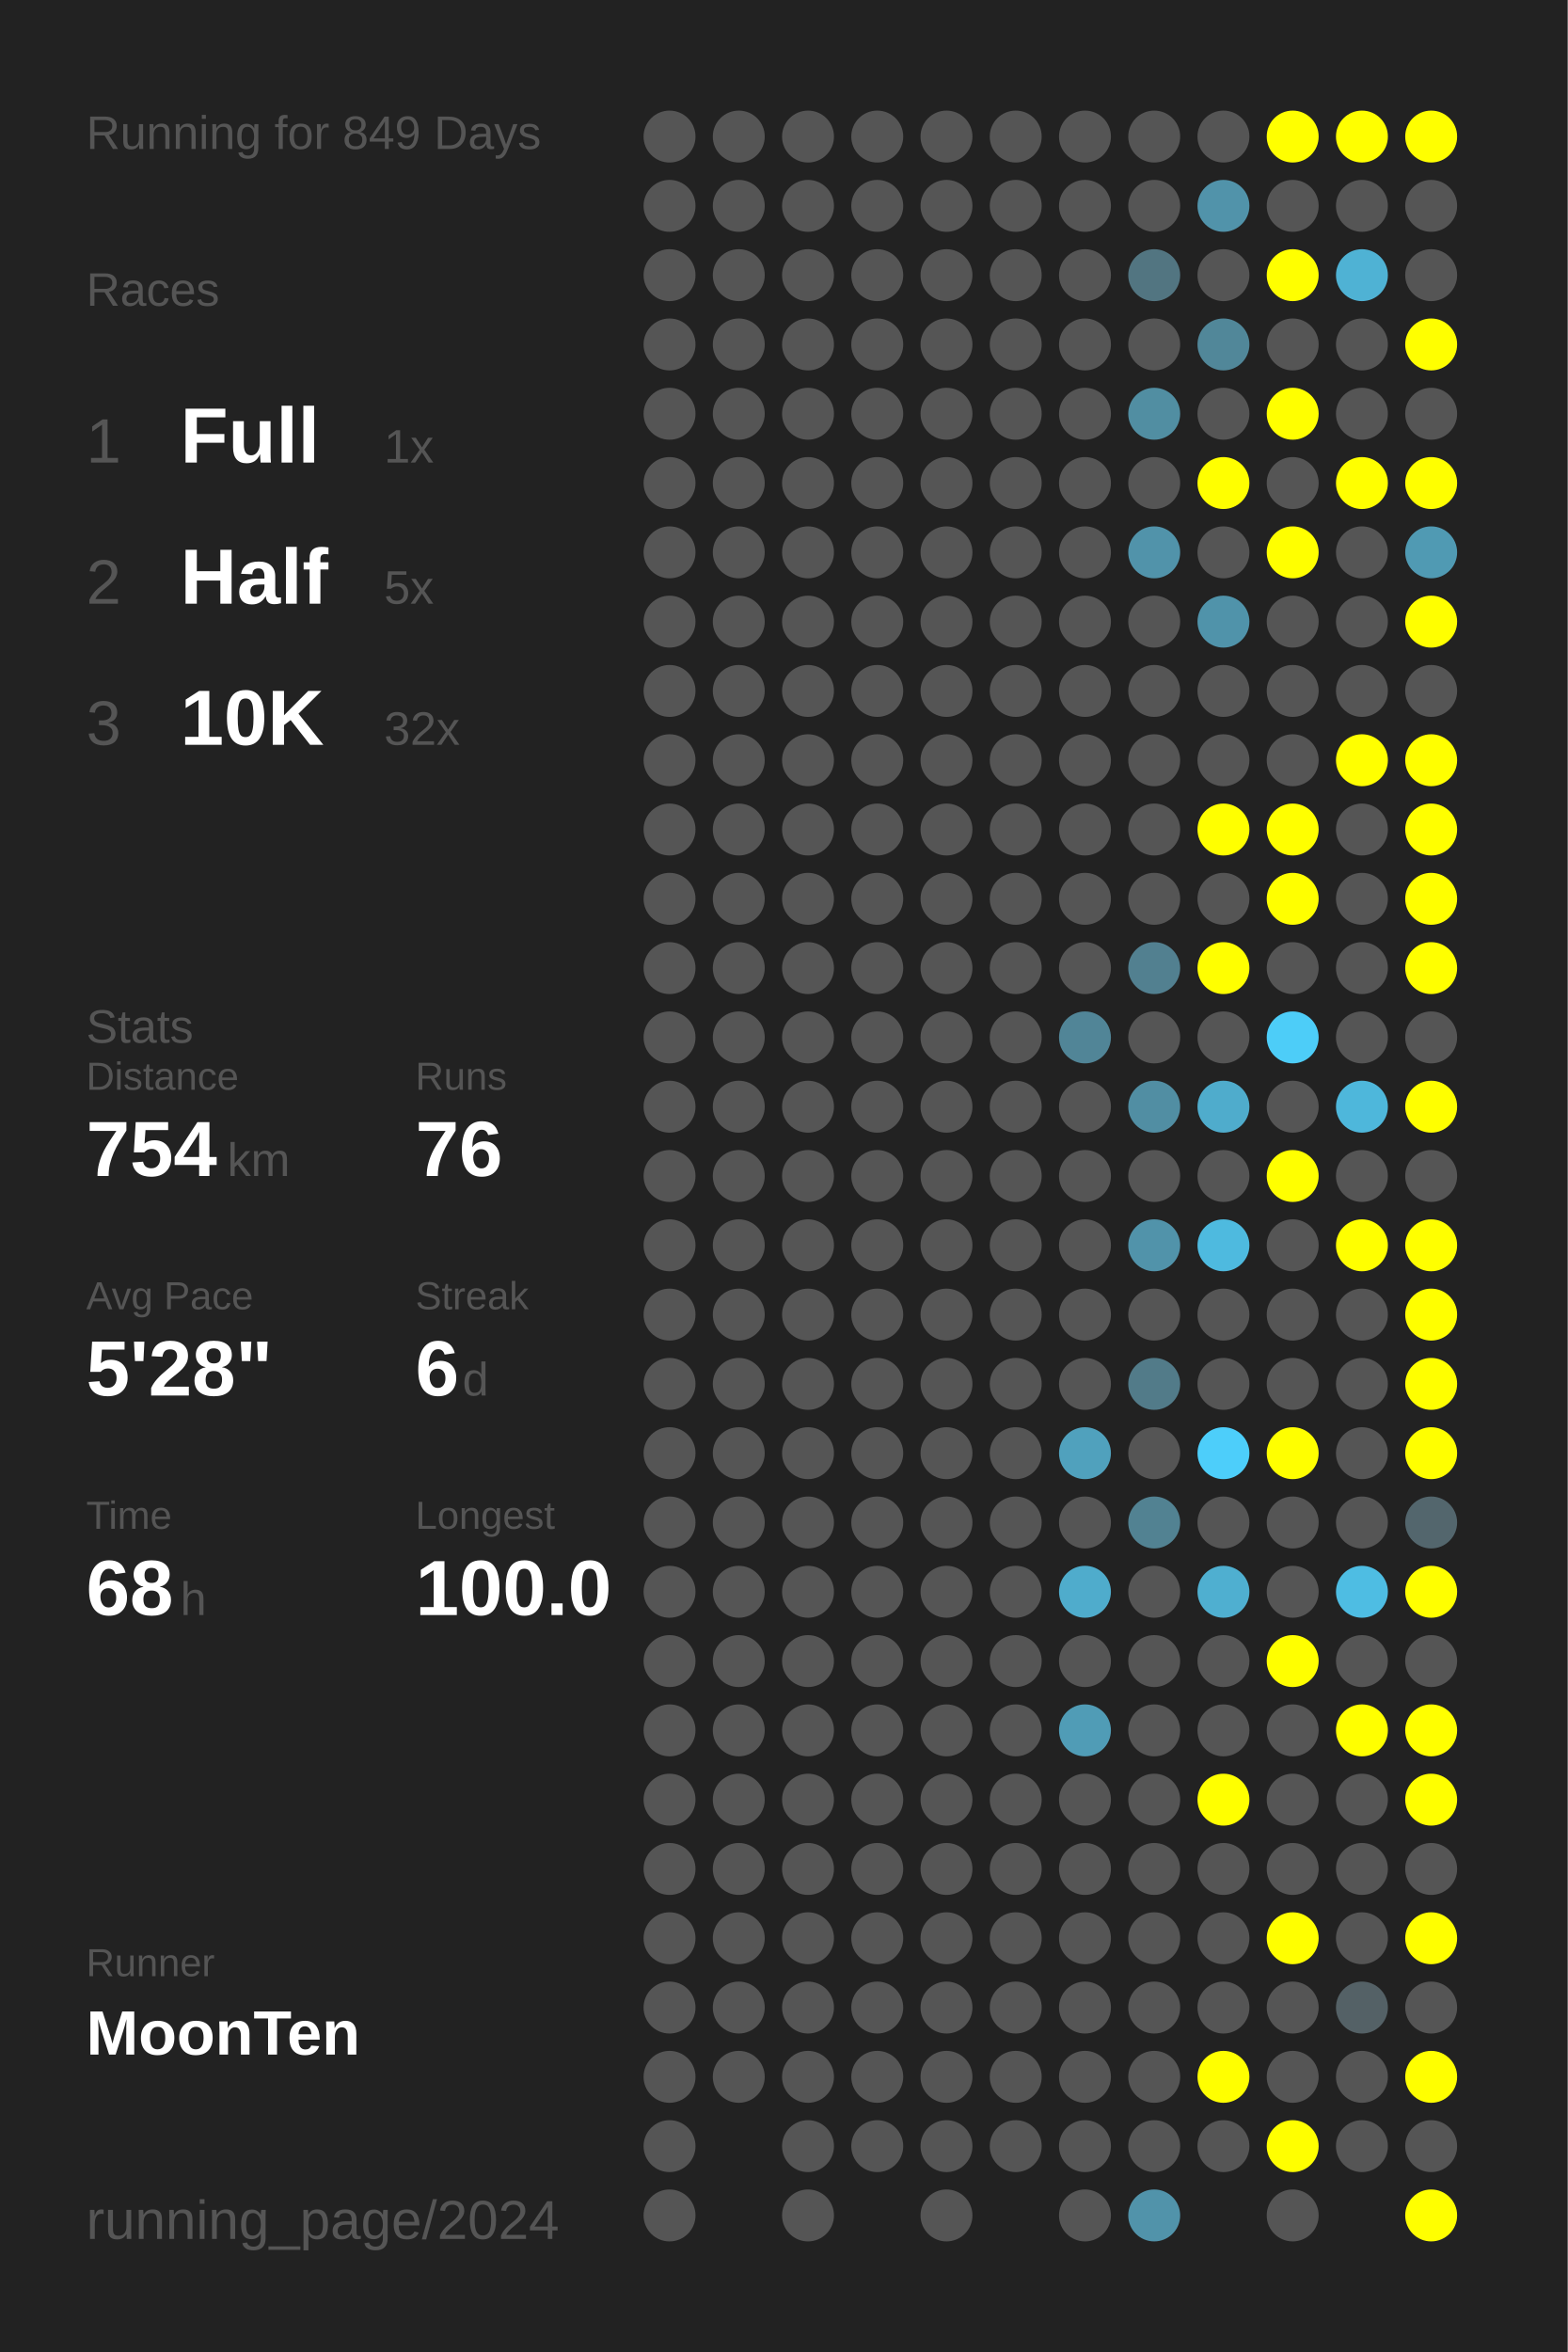
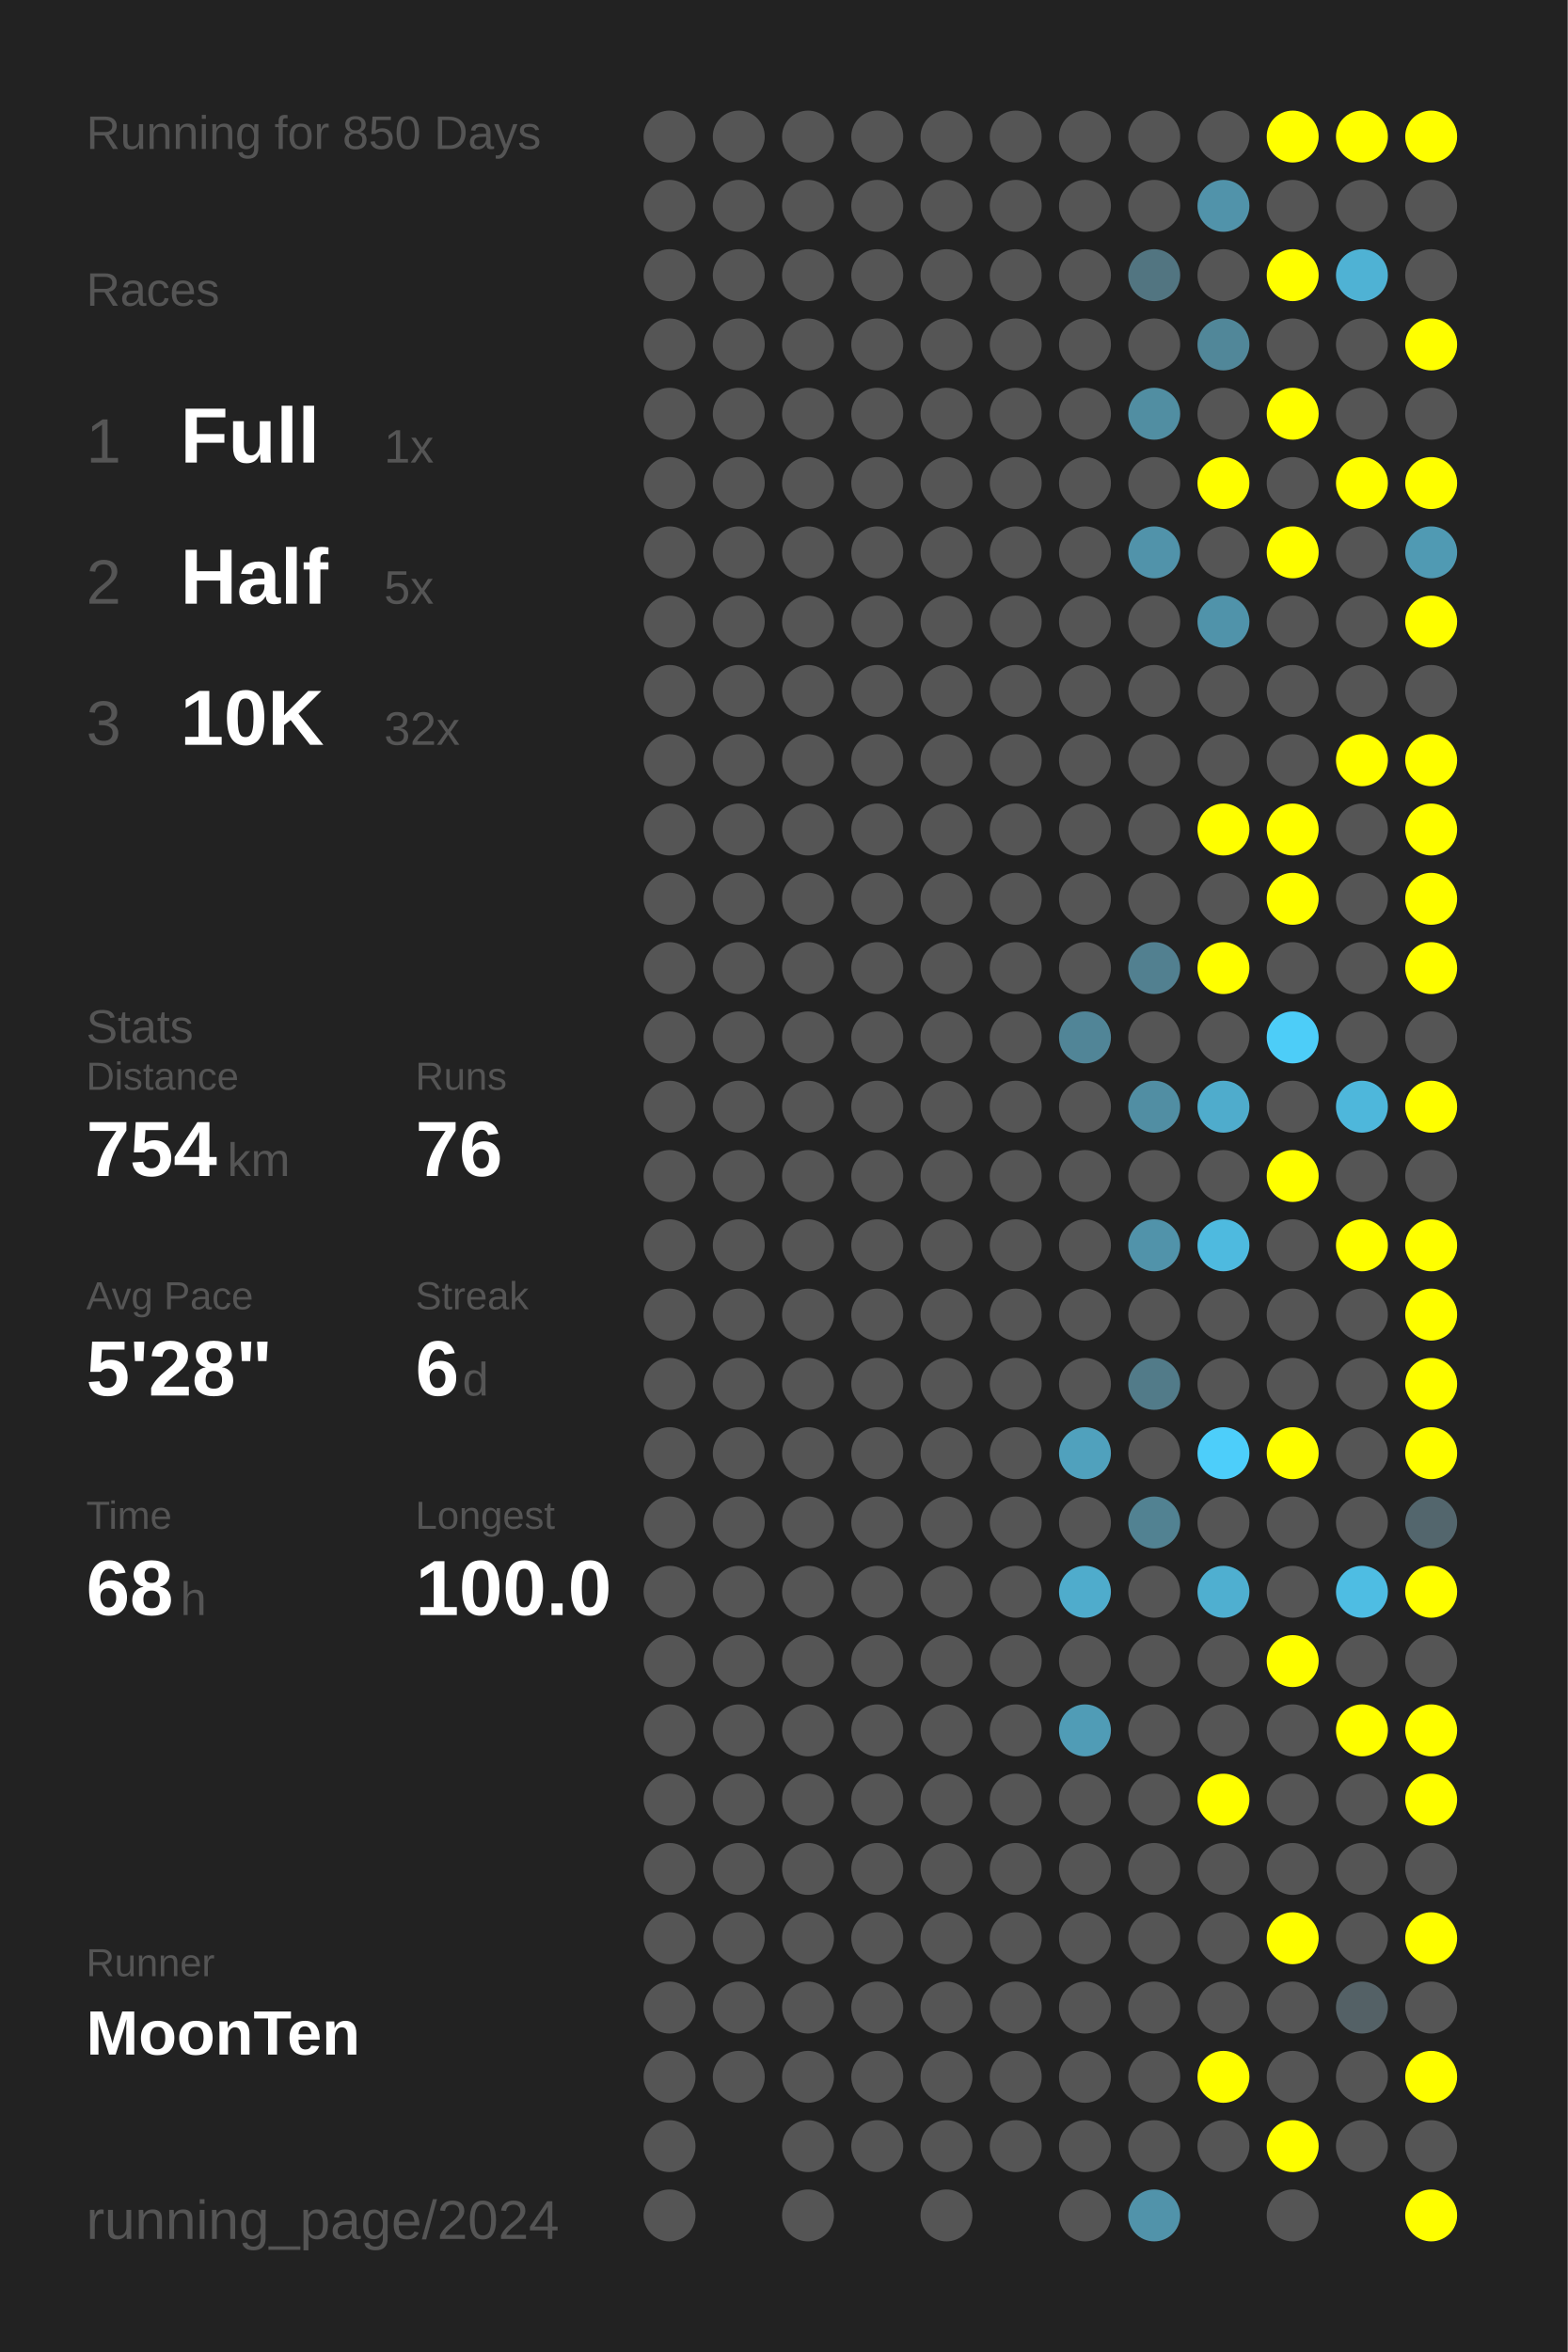
<svg xmlns="http://www.w3.org/2000/svg" baseProfile="full" height="300mm" version="1.1" viewBox="0,0,200,300" width="200mm">
  <defs />
  <rect fill="#222222" height="300" width="200" x="0" y="0" />
-   <text fill="#555555" style="font-size:6px; font-family:Arial;" x="11" y="19">Running for 849 Days</text>
+   <text fill="#555555" style="font-size:6px; font-family:Arial;" x="11" y="19">Running for 850 Days</text>
  <text fill="#555555" style="font-size:6px; font-family:Arial;" x="11" y="39">Races</text>
  <text fill="#555555" style="font-size:8px; font-family:Arial;" x="11" y="59">1</text>
  <text fill="#FFFFFF" style="font-size:10px; font-family:Arial; font-weight:bold;" x="23" y="59">Full</text>
  <text fill="#555555" style="font-size:6px; font-family:Arial;" x="49" y="59">1x</text>
  <text fill="#555555" style="font-size:8px; font-family:Arial;" x="11" y="77">2</text>
  <text fill="#FFFFFF" style="font-size:10px; font-family:Arial; font-weight:bold;" x="23" y="77">Half</text>
  <text fill="#555555" style="font-size:6px; font-family:Arial;" x="49" y="77">5x</text>
  <text fill="#555555" style="font-size:8px; font-family:Arial;" x="11" y="95">3</text>
  <text fill="#FFFFFF" style="font-size:10px; font-family:Arial; font-weight:bold;" x="23" y="95">10K</text>
  <text fill="#555555" style="font-size:6px; font-family:Arial;" x="49" y="95">32x</text>
  <text fill="#555555" style="font-size:6px; font-family:Arial;" x="11" y="133">Stats</text>
  <text fill="#555555" style="font-size:5px; font-family:Arial;" x="11" y="139">Distance</text>
  <text fill="#FFFFFF" style="font-size:10px; font-family:Arial; font-weight:bold;" x="11" y="150">754</text>
  <text fill="#555555" style="font-size:6px; font-family:Arial;" x="29" y="150">km</text>
  <text fill="#555555" style="font-size:5px; font-family:Arial;" x="53" y="139">Runs</text>
  <text fill="#FFFFFF" style="font-size:10px; font-family:Arial; font-weight:bold;" x="53" y="150">76</text>
  <text fill="#555555" style="font-size:5px; font-family:Arial;" x="11" y="167">Avg Pace</text>
  <text fill="#FFFFFF" style="font-size:10px; font-family:Arial; font-weight:bold;" x="11" y="178">5'28"</text>
  <text fill="#555555" style="font-size:5px; font-family:Arial;" x="53" y="167">Streak</text>
  <text fill="#FFFFFF" style="font-size:10px; font-family:Arial; font-weight:bold;" x="53" y="178">6</text>
  <text fill="#555555" style="font-size:6px; font-family:Arial;" x="59" y="178">d</text>
  <text fill="#555555" style="font-size:5px; font-family:Arial;" x="11" y="195">Time</text>
  <text fill="#FFFFFF" style="font-size:10px; font-family:Arial; font-weight:bold;" x="11" y="206">68</text>
  <text fill="#555555" style="font-size:6px; font-family:Arial;" x="23" y="206">h</text>
  <text fill="#555555" style="font-size:5px; font-family:Arial;" x="53" y="195">Longest</text>
  <text fill="#FFFFFF" style="font-size:10px; font-family:Arial; font-weight:bold;" x="53" y="206">100.0</text>
  <text fill="#555555" style="font-size:5px; font-family:Arial;" x="11" y="252.065">Runner</text>
  <text fill="#FFFFFF" style="font-size:8px; font-family:Arial; font-weight:bold;" x="11" y="262.065">MoonTen</text>
  <text fill="#555555" style="font-size:7px; font-family:Arial;" x="11" y="285.581">running_page/2024</text>
  <circle cx="85.417" cy="17.419" fill="#555555" r="3.312" />
  <circle cx="85.417" cy="26.258" fill="#555555" r="3.312" />
  <circle cx="85.417" cy="35.097" fill="#555555" r="3.312" />
  <circle cx="85.417" cy="43.935" fill="#555555" r="3.312" />
  <circle cx="85.417" cy="52.774" fill="#555555" r="3.312" />
  <circle cx="85.417" cy="61.613" fill="#555555" r="3.312" />
  <circle cx="85.417" cy="70.452" fill="#555555" r="3.312" />
  <circle cx="85.417" cy="79.29" fill="#555555" r="3.312" />
  <circle cx="85.417" cy="88.129" fill="#555555" r="3.312" />
  <circle cx="85.417" cy="96.968" fill="#555555" r="3.312" />
  <circle cx="85.417" cy="105.806" fill="#555555" r="3.312" />
  <circle cx="85.417" cy="114.645" fill="#555555" r="3.312" />
  <circle cx="85.417" cy="123.484" fill="#555555" r="3.312" />
  <circle cx="85.417" cy="132.323" fill="#555555" r="3.312" />
  <circle cx="85.417" cy="141.161" fill="#555555" r="3.312" />
  <circle cx="85.417" cy="150" fill="#555555" r="3.312" />
  <circle cx="85.417" cy="158.839" fill="#555555" r="3.312" />
  <circle cx="85.417" cy="167.677" fill="#555555" r="3.312" />
  <circle cx="85.417" cy="176.516" fill="#555555" r="3.312" />
  <circle cx="85.417" cy="185.355" fill="#555555" r="3.312" />
  <circle cx="85.417" cy="194.194" fill="#555555" r="3.312" />
  <circle cx="85.417" cy="203.032" fill="#555555" r="3.312" />
  <circle cx="85.417" cy="211.871" fill="#555555" r="3.312" />
  <circle cx="85.417" cy="220.71" fill="#555555" r="3.312" />
  <circle cx="85.417" cy="229.548" fill="#555555" r="3.312" />
  <circle cx="85.417" cy="238.387" fill="#555555" r="3.312" />
  <circle cx="85.417" cy="247.226" fill="#555555" r="3.312" />
  <circle cx="85.417" cy="256.065" fill="#555555" r="3.312" />
  <circle cx="85.417" cy="264.903" fill="#555555" r="3.312" />
  <circle cx="85.417" cy="273.742" fill="#555555" r="3.312" />
  <circle cx="85.417" cy="282.581" fill="#555555" r="3.312" />
  <circle cx="94.25" cy="17.419" fill="#555555" r="3.312" />
  <circle cx="94.25" cy="26.258" fill="#555555" r="3.312" />
  <circle cx="94.25" cy="35.097" fill="#555555" r="3.312" />
  <circle cx="94.25" cy="43.935" fill="#555555" r="3.312" />
  <circle cx="94.25" cy="52.774" fill="#555555" r="3.312" />
  <circle cx="94.25" cy="61.613" fill="#555555" r="3.312" />
  <circle cx="94.25" cy="70.452" fill="#555555" r="3.312" />
  <circle cx="94.25" cy="79.29" fill="#555555" r="3.312" />
  <circle cx="94.25" cy="88.129" fill="#555555" r="3.312" />
  <circle cx="94.25" cy="96.968" fill="#555555" r="3.312" />
  <circle cx="94.25" cy="105.806" fill="#555555" r="3.312" />
  <circle cx="94.25" cy="114.645" fill="#555555" r="3.312" />
  <circle cx="94.25" cy="123.484" fill="#555555" r="3.312" />
  <circle cx="94.25" cy="132.323" fill="#555555" r="3.312" />
  <circle cx="94.25" cy="141.161" fill="#555555" r="3.312" />
  <circle cx="94.25" cy="150" fill="#555555" r="3.312" />
  <circle cx="94.25" cy="158.839" fill="#555555" r="3.312" />
  <circle cx="94.25" cy="167.677" fill="#555555" r="3.312" />
  <circle cx="94.25" cy="176.516" fill="#555555" r="3.312" />
  <circle cx="94.25" cy="185.355" fill="#555555" r="3.312" />
  <circle cx="94.25" cy="194.194" fill="#555555" r="3.312" />
  <circle cx="94.25" cy="203.032" fill="#555555" r="3.312" />
  <circle cx="94.25" cy="211.871" fill="#555555" r="3.312" />
  <circle cx="94.25" cy="220.71" fill="#555555" r="3.312" />
  <circle cx="94.25" cy="229.548" fill="#555555" r="3.312" />
  <circle cx="94.25" cy="238.387" fill="#555555" r="3.312" />
  <circle cx="94.25" cy="247.226" fill="#555555" r="3.312" />
  <circle cx="94.25" cy="256.065" fill="#555555" r="3.312" />
  <circle cx="94.25" cy="264.903" fill="#555555" r="3.312" />
  <circle cx="103.083" cy="17.419" fill="#555555" r="3.312" />
  <circle cx="103.083" cy="26.258" fill="#555555" r="3.312" />
  <circle cx="103.083" cy="35.097" fill="#555555" r="3.312" />
  <circle cx="103.083" cy="43.935" fill="#555555" r="3.312" />
  <circle cx="103.083" cy="52.774" fill="#555555" r="3.312" />
  <circle cx="103.083" cy="61.613" fill="#555555" r="3.312" />
  <circle cx="103.083" cy="70.452" fill="#555555" r="3.312" />
  <circle cx="103.083" cy="79.29" fill="#555555" r="3.312" />
  <circle cx="103.083" cy="88.129" fill="#555555" r="3.312" />
  <circle cx="103.083" cy="96.968" fill="#555555" r="3.312" />
  <circle cx="103.083" cy="105.806" fill="#555555" r="3.312" />
  <circle cx="103.083" cy="114.645" fill="#555555" r="3.312" />
  <circle cx="103.083" cy="123.484" fill="#555555" r="3.312" />
  <circle cx="103.083" cy="132.323" fill="#555555" r="3.312" />
  <circle cx="103.083" cy="141.161" fill="#555555" r="3.312" />
  <circle cx="103.083" cy="150" fill="#555555" r="3.312" />
  <circle cx="103.083" cy="158.839" fill="#555555" r="3.312" />
  <circle cx="103.083" cy="167.677" fill="#555555" r="3.312" />
  <circle cx="103.083" cy="176.516" fill="#555555" r="3.312" />
  <circle cx="103.083" cy="185.355" fill="#555555" r="3.312" />
  <circle cx="103.083" cy="194.194" fill="#555555" r="3.312" />
  <circle cx="103.083" cy="203.032" fill="#555555" r="3.312" />
  <circle cx="103.083" cy="211.871" fill="#555555" r="3.312" />
  <circle cx="103.083" cy="220.71" fill="#555555" r="3.312" />
  <circle cx="103.083" cy="229.548" fill="#555555" r="3.312" />
  <circle cx="103.083" cy="238.387" fill="#555555" r="3.312" />
  <circle cx="103.083" cy="247.226" fill="#555555" r="3.312" />
  <circle cx="103.083" cy="256.065" fill="#555555" r="3.312" />
  <circle cx="103.083" cy="264.903" fill="#555555" r="3.312" />
  <circle cx="103.083" cy="273.742" fill="#555555" r="3.312" />
  <circle cx="103.083" cy="282.581" fill="#555555" r="3.312" />
  <circle cx="111.917" cy="17.419" fill="#555555" r="3.312" />
  <circle cx="111.917" cy="26.258" fill="#555555" r="3.312" />
  <circle cx="111.917" cy="35.097" fill="#555555" r="3.312" />
  <circle cx="111.917" cy="43.935" fill="#555555" r="3.312" />
  <circle cx="111.917" cy="52.774" fill="#555555" r="3.312" />
  <circle cx="111.917" cy="61.613" fill="#555555" r="3.312" />
  <circle cx="111.917" cy="70.452" fill="#555555" r="3.312" />
  <circle cx="111.917" cy="79.29" fill="#555555" r="3.312" />
  <circle cx="111.917" cy="88.129" fill="#555555" r="3.312" />
  <circle cx="111.917" cy="96.968" fill="#555555" r="3.312" />
  <circle cx="111.917" cy="105.806" fill="#555555" r="3.312" />
  <circle cx="111.917" cy="114.645" fill="#555555" r="3.312" />
  <circle cx="111.917" cy="123.484" fill="#555555" r="3.312" />
  <circle cx="111.917" cy="132.323" fill="#555555" r="3.312" />
  <circle cx="111.917" cy="141.161" fill="#555555" r="3.312" />
  <circle cx="111.917" cy="150" fill="#555555" r="3.312" />
  <circle cx="111.917" cy="158.839" fill="#555555" r="3.312" />
  <circle cx="111.917" cy="167.677" fill="#555555" r="3.312" />
  <circle cx="111.917" cy="176.516" fill="#555555" r="3.312" />
  <circle cx="111.917" cy="185.355" fill="#555555" r="3.312" />
  <circle cx="111.917" cy="194.194" fill="#555555" r="3.312" />
  <circle cx="111.917" cy="203.032" fill="#555555" r="3.312" />
  <circle cx="111.917" cy="211.871" fill="#555555" r="3.312" />
  <circle cx="111.917" cy="220.71" fill="#555555" r="3.312" />
  <circle cx="111.917" cy="229.548" fill="#555555" r="3.312" />
  <circle cx="111.917" cy="238.387" fill="#555555" r="3.312" />
  <circle cx="111.917" cy="247.226" fill="#555555" r="3.312" />
  <circle cx="111.917" cy="256.065" fill="#555555" r="3.312" />
  <circle cx="111.917" cy="264.903" fill="#555555" r="3.312" />
  <circle cx="111.917" cy="273.742" fill="#555555" r="3.312" />
  <circle cx="120.75" cy="17.419" fill="#555555" r="3.312" />
  <circle cx="120.75" cy="26.258" fill="#555555" r="3.312" />
  <circle cx="120.75" cy="35.097" fill="#555555" r="3.312" />
  <circle cx="120.75" cy="43.935" fill="#555555" r="3.312" />
  <circle cx="120.75" cy="52.774" fill="#555555" r="3.312" />
  <circle cx="120.75" cy="61.613" fill="#555555" r="3.312" />
  <circle cx="120.75" cy="70.452" fill="#555555" r="3.312" />
  <circle cx="120.75" cy="79.29" fill="#555555" r="3.312" />
  <circle cx="120.75" cy="88.129" fill="#555555" r="3.312" />
  <circle cx="120.75" cy="96.968" fill="#555555" r="3.312" />
  <circle cx="120.75" cy="105.806" fill="#555555" r="3.312" />
  <circle cx="120.75" cy="114.645" fill="#555555" r="3.312" />
  <circle cx="120.75" cy="123.484" fill="#555555" r="3.312" />
  <circle cx="120.75" cy="132.323" fill="#555555" r="3.312" />
  <circle cx="120.75" cy="141.161" fill="#555555" r="3.312" />
  <circle cx="120.75" cy="150" fill="#555555" r="3.312" />
  <circle cx="120.75" cy="158.839" fill="#555555" r="3.312" />
  <circle cx="120.75" cy="167.677" fill="#555555" r="3.312" />
  <circle cx="120.75" cy="176.516" fill="#555555" r="3.312" />
  <circle cx="120.75" cy="185.355" fill="#555555" r="3.312" />
  <circle cx="120.75" cy="194.194" fill="#555555" r="3.312" />
  <circle cx="120.75" cy="203.032" fill="#555555" r="3.312" />
  <circle cx="120.75" cy="211.871" fill="#555555" r="3.312" />
  <circle cx="120.75" cy="220.71" fill="#555555" r="3.312" />
  <circle cx="120.75" cy="229.548" fill="#555555" r="3.312" />
  <circle cx="120.75" cy="238.387" fill="#555555" r="3.312" />
  <circle cx="120.75" cy="247.226" fill="#555555" r="3.312" />
  <circle cx="120.75" cy="256.065" fill="#555555" r="3.312" />
  <circle cx="120.75" cy="264.903" fill="#555555" r="3.312" />
  <circle cx="120.75" cy="273.742" fill="#555555" r="3.312" />
  <circle cx="120.75" cy="282.581" fill="#555555" r="3.312" />
  <circle cx="129.583" cy="17.419" fill="#555555" r="3.312" />
  <circle cx="129.583" cy="26.258" fill="#555555" r="3.312" />
  <circle cx="129.583" cy="35.097" fill="#555555" r="3.312" />
  <circle cx="129.583" cy="43.935" fill="#555555" r="3.312" />
  <circle cx="129.583" cy="52.774" fill="#555555" r="3.312" />
  <circle cx="129.583" cy="61.613" fill="#555555" r="3.312" />
  <circle cx="129.583" cy="70.452" fill="#555555" r="3.312" />
  <circle cx="129.583" cy="79.29" fill="#555555" r="3.312" />
  <circle cx="129.583" cy="88.129" fill="#555555" r="3.312" />
  <circle cx="129.583" cy="96.968" fill="#555555" r="3.312" />
  <circle cx="129.583" cy="105.806" fill="#555555" r="3.312" />
  <circle cx="129.583" cy="114.645" fill="#555555" r="3.312" />
  <circle cx="129.583" cy="123.484" fill="#555555" r="3.312" />
  <circle cx="129.583" cy="132.323" fill="#555555" r="3.312" />
  <circle cx="129.583" cy="141.161" fill="#555555" r="3.312" />
  <circle cx="129.583" cy="150" fill="#555555" r="3.312" />
  <circle cx="129.583" cy="158.839" fill="#555555" r="3.312" />
  <circle cx="129.583" cy="167.677" fill="#555555" r="3.312" />
  <circle cx="129.583" cy="176.516" fill="#555555" r="3.312" />
  <circle cx="129.583" cy="185.355" fill="#555555" r="3.312" />
  <circle cx="129.583" cy="194.194" fill="#555555" r="3.312" />
  <circle cx="129.583" cy="203.032" fill="#555555" r="3.312" />
  <circle cx="129.583" cy="211.871" fill="#555555" r="3.312" />
  <circle cx="129.583" cy="220.71" fill="#555555" r="3.312" />
  <circle cx="129.583" cy="229.548" fill="#555555" r="3.312" />
  <circle cx="129.583" cy="238.387" fill="#555555" r="3.312" />
  <circle cx="129.583" cy="247.226" fill="#555555" r="3.312" />
  <circle cx="129.583" cy="256.065" fill="#555555" r="3.312" />
  <circle cx="129.583" cy="264.903" fill="#555555" r="3.312" />
  <circle cx="129.583" cy="273.742" fill="#555555" r="3.312" />
  <circle cx="138.417" cy="17.419" fill="#555555" r="3.312" />
  <circle cx="138.417" cy="26.258" fill="#555555" r="3.312" />
  <circle cx="138.417" cy="35.097" fill="#555555" r="3.312" />
  <circle cx="138.417" cy="43.935" fill="#555555" r="3.312" />
  <circle cx="138.417" cy="52.774" fill="#555555" r="3.312" />
  <circle cx="138.417" cy="61.613" fill="#555555" r="3.312" />
  <circle cx="138.417" cy="70.452" fill="#555555" r="3.312" />
  <circle cx="138.417" cy="79.29" fill="#555555" r="3.312" />
  <circle cx="138.417" cy="88.129" fill="#555555" r="3.312" />
  <circle cx="138.417" cy="96.968" fill="#555555" r="3.312" />
  <circle cx="138.417" cy="105.806" fill="#555555" r="3.312" />
  <circle cx="138.417" cy="114.645" fill="#555555" r="3.312" />
  <circle cx="138.417" cy="123.484" fill="#555555" r="3.312" />
  <circle cx="138.417" cy="132.323" fill="#518597" r="3.312" />
  <circle cx="138.417" cy="141.161" fill="#555555" r="3.312" />
  <circle cx="138.417" cy="150" fill="#555555" r="3.312" />
  <circle cx="138.417" cy="158.839" fill="#555555" r="3.312" />
  <circle cx="138.417" cy="167.677" fill="#555555" r="3.312" />
  <circle cx="138.417" cy="176.516" fill="#555555" r="3.312" />
  <circle cx="138.417" cy="185.355" fill="#50a1bd" r="3.312" />
  <circle cx="138.417" cy="194.194" fill="#555555" r="3.312" />
  <circle cx="138.417" cy="203.032" fill="#4faccc" r="3.312" />
  <circle cx="138.417" cy="211.871" fill="#555555" r="3.312" />
  <circle cx="138.417" cy="220.71" fill="#509cb6" r="3.312" />
  <circle cx="138.417" cy="229.548" fill="#555555" r="3.312" />
  <circle cx="138.417" cy="238.387" fill="#555555" r="3.312" />
  <circle cx="138.417" cy="247.226" fill="#555555" r="3.312" />
  <circle cx="138.417" cy="256.065" fill="#555555" r="3.312" />
  <circle cx="138.417" cy="264.903" fill="#555555" r="3.312" />
  <circle cx="138.417" cy="273.742" fill="#555555" r="3.312" />
  <circle cx="138.417" cy="282.581" fill="#555555" r="3.312" />
  <circle cx="147.25" cy="17.419" fill="#555555" r="3.312" />
  <circle cx="147.25" cy="26.258" fill="#555555" r="3.312" />
  <circle cx="147.25" cy="35.097" fill="#527581" r="3.312" />
  <circle cx="147.25" cy="43.935" fill="#555555" r="3.312" />
  <circle cx="147.25" cy="52.774" fill="#518ea2" r="3.312" />
  <circle cx="147.25" cy="61.613" fill="#555555" r="3.312" />
  <circle cx="147.25" cy="70.452" fill="#5193aa" r="3.312" />
  <circle cx="147.25" cy="79.29" fill="#555555" r="3.312" />
  <circle cx="147.25" cy="88.129" fill="#555555" r="3.312" />
  <circle cx="147.25" cy="96.968" fill="#555555" r="3.312" />
  <circle cx="147.25" cy="105.806" fill="#555555" r="3.312" />
  <circle cx="147.25" cy="114.645" fill="#555555" r="3.312" />
  <circle cx="147.25" cy="123.484" fill="#528090" r="3.312" />
  <circle cx="147.25" cy="132.323" fill="#555555" r="3.312" />
  <circle cx="147.25" cy="141.161" fill="#518ea3" r="3.312" />
  <circle cx="147.25" cy="150" fill="#555555" r="3.312" />
  <circle cx="147.25" cy="158.839" fill="#5193aa" r="3.312" />
  <circle cx="147.25" cy="167.677" fill="#555555" r="3.312" />
  <circle cx="147.25" cy="176.516" fill="#527b89" r="3.312" />
  <circle cx="147.25" cy="185.355" fill="#555555" r="3.312" />
  <circle cx="147.25" cy="194.194" fill="#528292" r="3.312" />
  <circle cx="147.25" cy="203.032" fill="#555555" r="3.312" />
  <circle cx="147.25" cy="211.871" fill="#555555" r="3.312" />
  <circle cx="147.25" cy="220.71" fill="#555555" r="3.312" />
  <circle cx="147.25" cy="229.548" fill="#555555" r="3.312" />
  <circle cx="147.25" cy="238.387" fill="#555555" r="3.312" />
  <circle cx="147.25" cy="247.226" fill="#555555" r="3.312" />
  <circle cx="147.25" cy="256.065" fill="#555555" r="3.312" />
  <circle cx="147.25" cy="264.903" fill="#555555" r="3.312" />
  <circle cx="147.25" cy="273.742" fill="#555555" r="3.312" />
  <circle cx="147.25" cy="282.581" fill="#5193aa" r="3.312" />
  <circle cx="156.083" cy="17.419" fill="#555555" r="3.312" />
  <circle cx="156.083" cy="26.258" fill="#5193aa" r="3.312" />
  <circle cx="156.083" cy="35.097" fill="#555555" r="3.312" />
  <circle cx="156.083" cy="43.935" fill="#518799" r="3.312" />
  <circle cx="156.083" cy="52.774" fill="#555555" r="3.312" />
  <circle cx="156.083" cy="61.613" fill="#FFFF00" r="3.312" />
  <circle cx="156.083" cy="70.452" fill="#555555" r="3.312" />
  <circle cx="156.083" cy="79.29" fill="#5093aa" r="3.312" />
  <circle cx="156.083" cy="88.129" fill="#555555" r="3.312" />
  <circle cx="156.083" cy="96.968" fill="#555555" r="3.312" />
  <circle cx="156.083" cy="105.806" fill="#FFFF00" r="3.312" />
  <circle cx="156.083" cy="114.645" fill="#555555" r="3.312" />
  <circle cx="156.083" cy="123.484" fill="#FFFF00" r="3.312" />
  <circle cx="156.083" cy="132.323" fill="#555555" r="3.312" />
  <circle cx="156.083" cy="141.161" fill="#4faccc" r="3.312" />
  <circle cx="156.083" cy="150" fill="#555555" r="3.312" />
  <circle cx="156.083" cy="158.839" fill="#4ebadf" r="3.312" />
  <circle cx="156.083" cy="167.677" fill="#555555" r="3.312" />
  <circle cx="156.083" cy="176.516" fill="#555555" r="3.312" />
  <circle cx="156.083" cy="185.355" fill="#4dcefa" r="3.312" />
  <circle cx="156.083" cy="194.194" fill="#555555" r="3.312" />
  <circle cx="156.083" cy="203.032" fill="#4fafd0" r="3.312" />
  <circle cx="156.083" cy="211.871" fill="#555555" r="3.312" />
  <circle cx="156.083" cy="220.71" fill="#555555" r="3.312" />
  <circle cx="156.083" cy="229.548" fill="#FFFF00" r="3.312" />
  <circle cx="156.083" cy="238.387" fill="#555555" r="3.312" />
  <circle cx="156.083" cy="247.226" fill="#555555" r="3.312" />
  <circle cx="156.083" cy="256.065" fill="#555555" r="3.312" />
  <circle cx="156.083" cy="264.903" fill="#FFFF00" r="3.312" />
  <circle cx="156.083" cy="273.742" fill="#555555" r="3.312" />
  <circle cx="164.917" cy="17.419" fill="#FFFF00" r="3.312" />
  <circle cx="164.917" cy="26.258" fill="#555555" r="3.312" />
  <circle cx="164.917" cy="35.097" fill="#FFFF00" r="3.312" />
  <circle cx="164.917" cy="43.935" fill="#555555" r="3.312" />
  <circle cx="164.917" cy="52.774" fill="#FFFF00" r="3.312" />
  <circle cx="164.917" cy="61.613" fill="#555555" r="3.312" />
  <circle cx="164.917" cy="70.452" fill="#FFFF00" r="3.312" />
  <circle cx="164.917" cy="79.29" fill="#555555" r="3.312" />
  <circle cx="164.917" cy="88.129" fill="#555555" r="3.312" />
  <circle cx="164.917" cy="96.968" fill="#555555" r="3.312" />
  <circle cx="164.917" cy="105.806" fill="#FFFF00" r="3.312" />
  <circle cx="164.917" cy="114.645" fill="#FFFF00" r="3.312" />
  <circle cx="164.917" cy="123.484" fill="#555555" r="3.312" />
  <circle cx="164.917" cy="132.323" fill="#4dcdf8" r="3.312" />
  <circle cx="164.917" cy="141.161" fill="#555555" r="3.312" />
  <circle cx="164.917" cy="150" fill="#FFFF00" r="3.312" />
  <circle cx="164.917" cy="158.839" fill="#555555" r="3.312" />
  <circle cx="164.917" cy="167.677" fill="#555555" r="3.312" />
  <circle cx="164.917" cy="176.516" fill="#555555" r="3.312" />
  <circle cx="164.917" cy="185.355" fill="#FFFF00" r="3.312" />
  <circle cx="164.917" cy="194.194" fill="#555555" r="3.312" />
  <circle cx="164.917" cy="203.032" fill="#555555" r="3.312" />
  <circle cx="164.917" cy="211.871" fill="#FFFF00" r="3.312" />
  <circle cx="164.917" cy="220.71" fill="#555555" r="3.312" />
  <circle cx="164.917" cy="229.548" fill="#555555" r="3.312" />
  <circle cx="164.917" cy="238.387" fill="#555555" r="3.312" />
  <circle cx="164.917" cy="247.226" fill="#FFFF00" r="3.312" />
  <circle cx="164.917" cy="256.065" fill="#555555" r="3.312" />
  <circle cx="164.917" cy="264.903" fill="#555555" r="3.312" />
  <circle cx="164.917" cy="273.742" fill="#FFFF00" r="3.312" />
  <circle cx="164.917" cy="282.581" fill="#555555" r="3.312" />
  <circle cx="173.75" cy="17.419" fill="#FFFF00" r="3.312" />
  <circle cx="173.75" cy="26.258" fill="#555555" r="3.312" />
  <circle cx="173.75" cy="35.097" fill="#4fb2d4" r="3.312" />
  <circle cx="173.75" cy="43.935" fill="#555555" r="3.312" />
  <circle cx="173.75" cy="52.774" fill="#555555" r="3.312" />
  <circle cx="173.75" cy="61.613" fill="#FFFF00" r="3.312" />
  <circle cx="173.75" cy="70.452" fill="#555555" r="3.312" />
  <circle cx="173.75" cy="79.29" fill="#555555" r="3.312" />
  <circle cx="173.75" cy="88.129" fill="#555555" r="3.312" />
  <circle cx="173.75" cy="96.968" fill="#FFFF00" r="3.312" />
  <circle cx="173.75" cy="105.806" fill="#555555" r="3.312" />
  <circle cx="173.75" cy="114.645" fill="#555555" r="3.312" />
  <circle cx="173.75" cy="123.484" fill="#555555" r="3.312" />
  <circle cx="173.75" cy="132.323" fill="#555555" r="3.312" />
  <circle cx="173.75" cy="141.161" fill="#4eb7db" r="3.312" />
  <circle cx="173.75" cy="150" fill="#555555" r="3.312" />
  <circle cx="173.75" cy="158.839" fill="#FFFF00" r="3.312" />
  <circle cx="173.75" cy="167.677" fill="#555555" r="3.312" />
  <circle cx="173.75" cy="176.516" fill="#555555" r="3.312" />
  <circle cx="173.75" cy="185.355" fill="#555555" r="3.312" />
  <circle cx="173.75" cy="194.194" fill="#555555" r="3.312" />
  <circle cx="173.75" cy="203.032" fill="#4ebde3" r="3.312" />
  <circle cx="173.75" cy="211.871" fill="#555555" r="3.312" />
  <circle cx="173.75" cy="220.71" fill="#FFFF00" r="3.312" />
  <circle cx="173.75" cy="229.548" fill="#555555" r="3.312" />
  <circle cx="173.75" cy="238.387" fill="#555555" r="3.312" />
  <circle cx="173.75" cy="247.226" fill="#555555" r="3.312" />
  <circle cx="173.75" cy="256.065" fill="#546166" r="3.312" />
  <circle cx="173.75" cy="264.903" fill="#555555" r="3.312" />
  <circle cx="173.75" cy="273.742" fill="#555555" r="3.312" />
  <circle cx="182.583" cy="17.419" fill="#FFFF00" r="3.312" />
  <circle cx="182.583" cy="26.258" fill="#555555" r="3.312" />
  <circle cx="182.583" cy="35.097" fill="#555555" r="3.312" />
  <circle cx="182.583" cy="43.935" fill="#FFFF00" r="3.312" />
  <circle cx="182.583" cy="52.774" fill="#555555" r="3.312" />
  <circle cx="182.583" cy="61.613" fill="#FFFF00" r="3.312" />
  <circle cx="182.583" cy="70.452" fill="#509ab3" r="3.312" />
  <circle cx="182.583" cy="79.29" fill="#FFFF00" r="3.312" />
  <circle cx="182.583" cy="88.129" fill="#555555" r="3.312" />
  <circle cx="182.583" cy="96.968" fill="#FFFF00" r="3.312" />
  <circle cx="182.583" cy="105.806" fill="#FFFF00" r="3.312" />
  <circle cx="182.583" cy="114.645" fill="#FFFF00" r="3.312" />
  <circle cx="182.583" cy="123.484" fill="#FFFF00" r="3.312" />
  <circle cx="182.583" cy="132.323" fill="#555555" r="3.312" />
  <circle cx="182.583" cy="141.161" fill="#FFFF00" r="3.312" />
  <circle cx="182.583" cy="150" fill="#555555" r="3.312" />
  <circle cx="182.583" cy="158.839" fill="#FFFF00" r="3.312" />
  <circle cx="182.583" cy="167.677" fill="#FFFF00" r="3.312" />
  <circle cx="182.583" cy="176.516" fill="#FFFF00" r="3.312" />
  <circle cx="182.583" cy="185.355" fill="#FFFF00" r="3.312" />
  <circle cx="182.583" cy="194.194" fill="#53666d" r="3.312" />
  <circle cx="182.583" cy="203.032" fill="#FFFF00" r="3.312" />
  <circle cx="182.583" cy="211.871" fill="#555555" r="3.312" />
  <circle cx="182.583" cy="220.71" fill="#FFFF00" r="3.312" />
  <circle cx="182.583" cy="229.548" fill="#FFFF00" r="3.312" />
  <circle cx="182.583" cy="238.387" fill="#555555" r="3.312" />
  <circle cx="182.583" cy="247.226" fill="#FFFF00" r="3.312" />
  <circle cx="182.583" cy="256.065" fill="#555555" r="3.312" />
  <circle cx="182.583" cy="264.903" fill="#FFFF00" r="3.312" />
  <circle cx="182.583" cy="273.742" fill="#555555" r="3.312" />
  <circle cx="182.583" cy="282.581" fill="#FFFF00" r="3.312" />
</svg>
